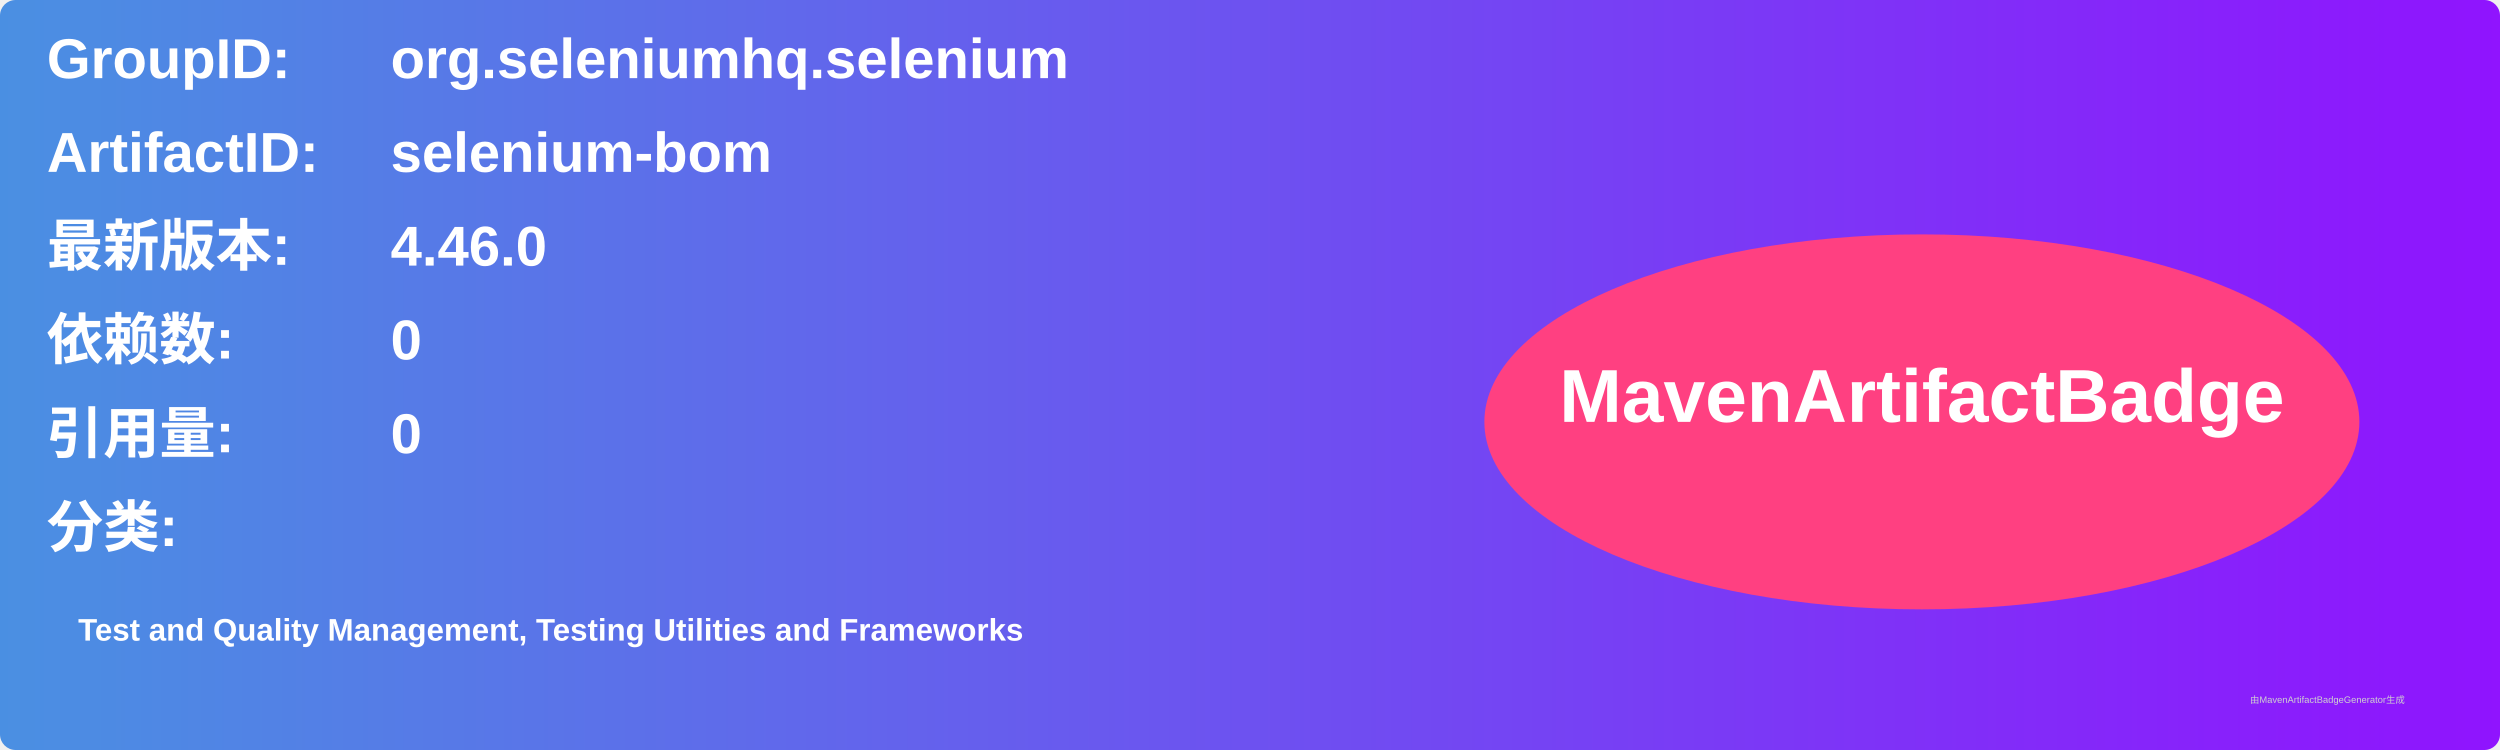
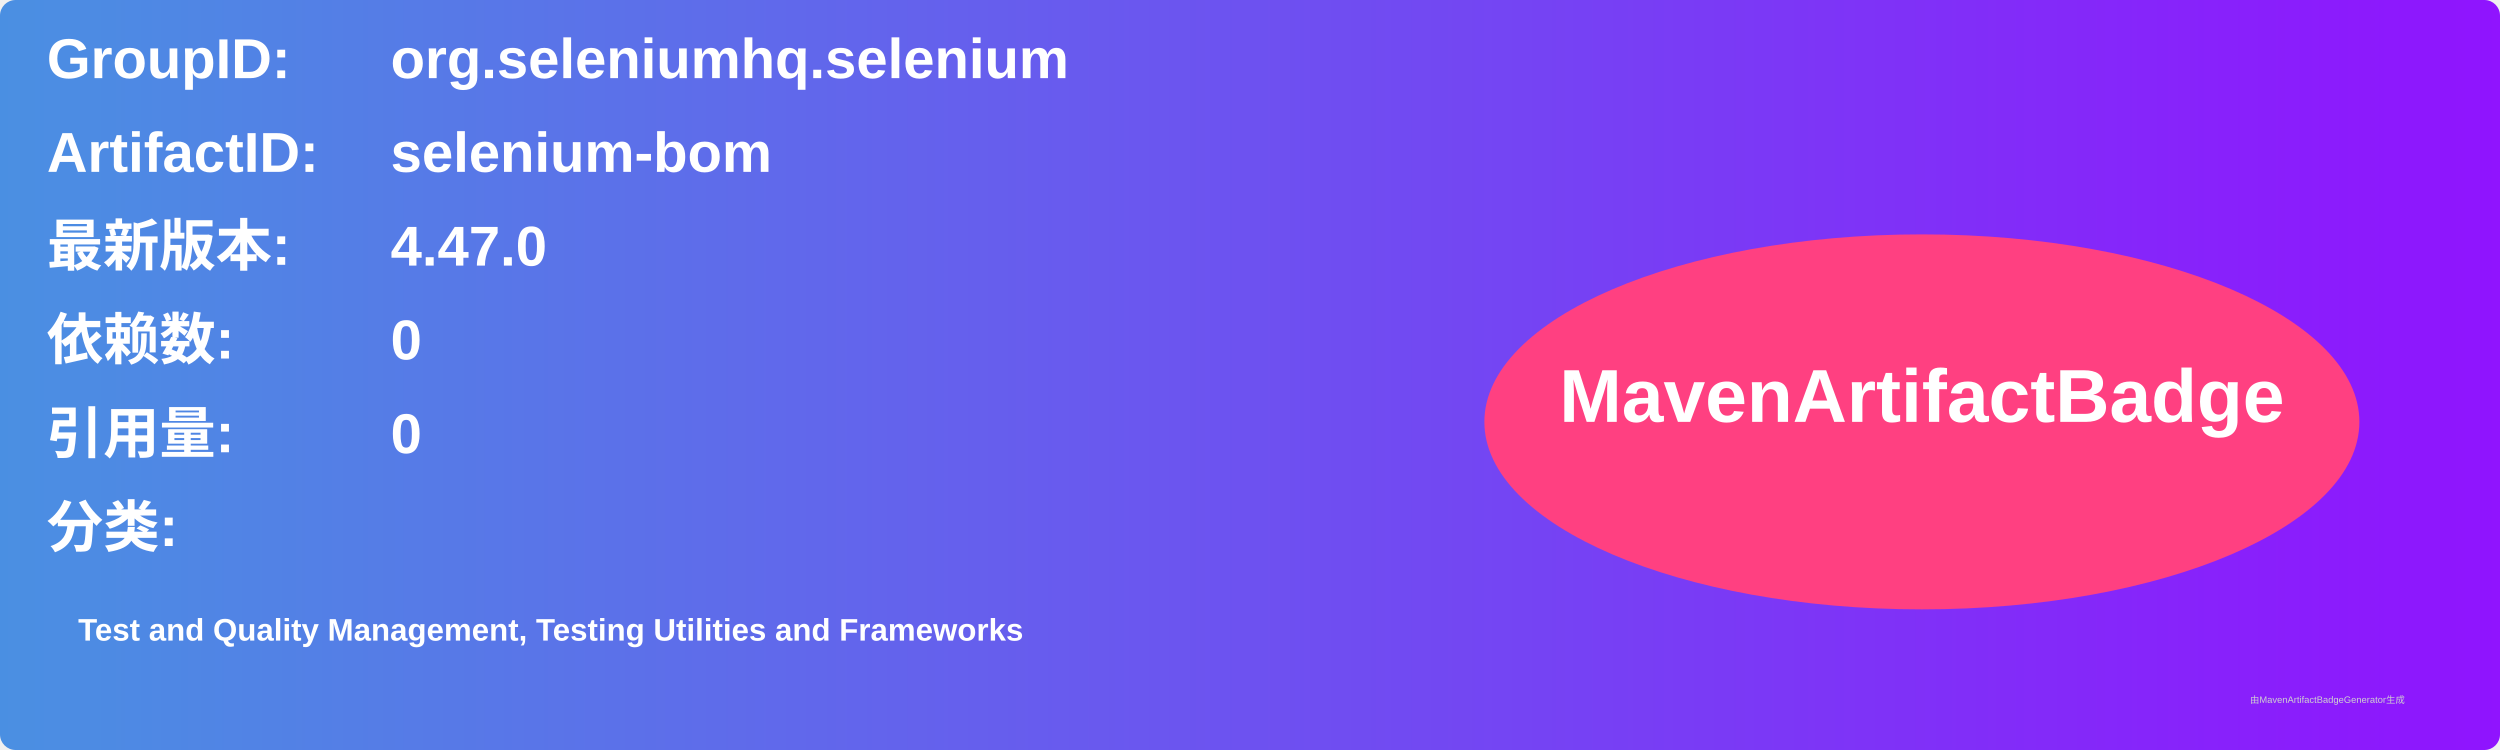
<svg xmlns="http://www.w3.org/2000/svg" width="800" height="240" viewBox="0 0 800 240">
  <linearGradient id="grad" x1="0%" y1="0%" x2="100%" y2="0%">
    <stop offset="0%" stop-color="#4a90e2" />
    <stop offset="100%" stop-color="#9013fe" />
  </linearGradient>
  <rect width="100%" height="100%" rx="5" ry="5" fill="url(#grad)" />
  <g transform="translate(15, 15)">
    <text x="0" y="10" font-family="Arial" font-size="18" fill="white" font-weight="bold" width="260">GroupID:</text>
    <text x="110" y="10" font-family="Arial" font-size="18" fill="white" font-weight="bold" width="460">org.seleniumhq.selenium</text>
    <text x="0" y="40" font-family="Arial" font-size="18" fill="white" font-weight="bold" width="260">ArtifactID:</text>
    <text x="110" y="40" font-family="Arial" font-size="18" fill="white" font-weight="bold" width="460">selenium-bom</text>
    <text x="0" y="70" font-family="Arial" font-size="18" fill="white" font-weight="bold">最新版本:</text>
    <text x="110" y="70" font-family="Arial" font-size="18" fill="white" font-weight="bold">
-       <tspan font-weight="bold">4.46.0</tspan>
+       <tspan font-weight="bold">4.47.0</tspan>
    </text>
    <text x="0" y="100" font-family="Arial" font-size="18" fill="white" font-weight="bold">依赖数: </text>
    <text x="110" y="100" font-family="Arial" font-size="18" fill="white">
      <tspan font-weight="bold">0</tspan>
    </text>
    <text x="0" y="130" font-family="Arial" font-size="18" fill="white" font-weight="bold">引用量: </text>
    <text x="110" y="130" font-family="Arial" font-size="18" fill="white">
      <tspan font-weight="bold">0</tspan>
    </text>
    <text x="0" y="160" font-family="Arial" font-size="18" fill="white" font-weight="bold">分类:</text>
    <text x="10" y="190" font-family="Arial" font-size="10" fill="white">
      <tspan font-weight="bold">Test and Quality Management, Testing Utilities and Frameworks</tspan>
    </text>
    <ellipse cx="600" cy="120" rx="140" ry="60" fill="#ff4081" />
    <text x="600" y="120" text-anchor="middle" font-family="Arial" font-size="24" fill="white" font-weight="bold">MavenArtifactBadge</text>
  </g>
  <text x="720" y="225" font-family="Arial" font-size="3" fill="#d0d0d0">由MavenArtifactBadgeGenerator生成</text>
</svg>
